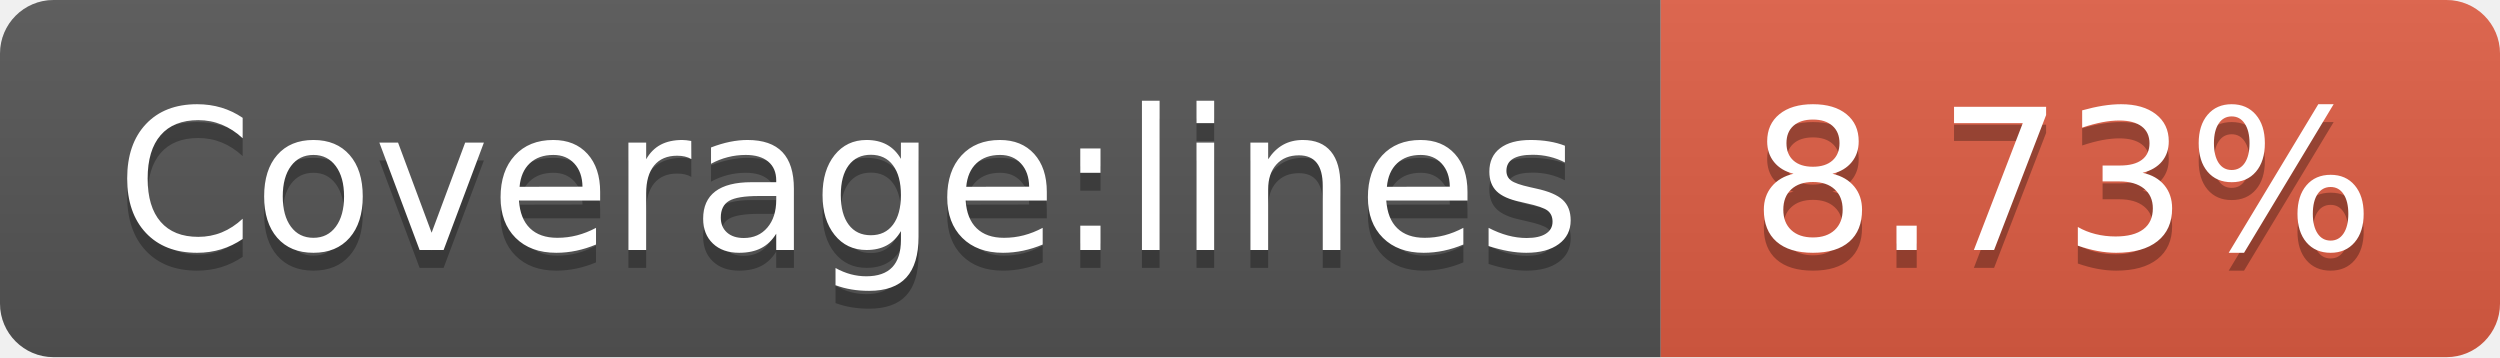
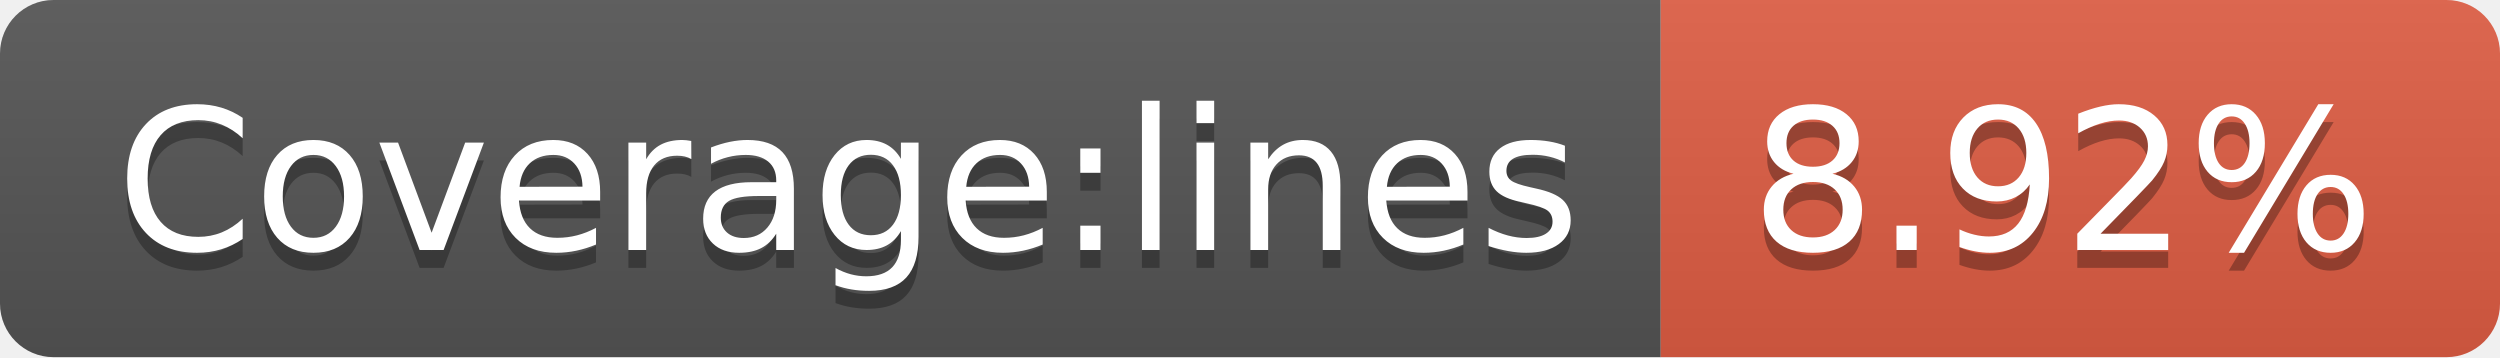
- <svg xmlns="http://www.w3.org/2000/svg" width="140" height="20" role="img" aria-label="Coverage:lines: 8.73%">
+ <svg xmlns="http://www.w3.org/2000/svg" width="140" height="20" role="img" aria-label="Coverage:lines: 8.92%">
  <linearGradient id="s" x2="0" y2="100%">
    <stop offset="0" stop-color="#bbb" stop-opacity=".1" />
    <stop offset="1" stop-opacity=".1" />
  </linearGradient>
  <clipPath id="r">
    <rect width="140" height="20" rx="3" fill="#fff" />
  </clipPath>
  <g clip-path="url(#r)">
    <rect width="93" height="20" fill="#555" />
    <rect x="93" width="47" height="20" fill="#e05d44" />
    <rect width="140" height="20" fill="url(#s)" />
  </g>
  <g fill="#fff" text-anchor="middle" font-family="Verdana,Geneva,DejaVu Sans,sans-serif" text-rendering="geometricPrecision" font-size="110">
    <text aria-hidden="true" x="475" y="150" fill="#010101" fill-opacity=".3" transform="scale(.1)" textLength="830">Coverage:lines</text>
    <text x="475" y="140" transform="scale(.1)" fill="#fff" textLength="830">Coverage:lines</text>
-     <text aria-hidden="true" x="1155" y="150" fill="#010101" fill-opacity=".3" transform="scale(.1)" textLength="370">8.73%</text>
-     <text x="1155" y="140" transform="scale(.1)" fill="#fff" textLength="370">8.73%</text>
+     <text aria-hidden="true" x="1155" y="150" fill="#010101" fill-opacity=".3" transform="scale(.1)" textLength="370">8.92%</text>
+     <text x="1155" y="140" transform="scale(.1)" fill="#fff" textLength="370">8.92%</text>
  </g>
</svg>
